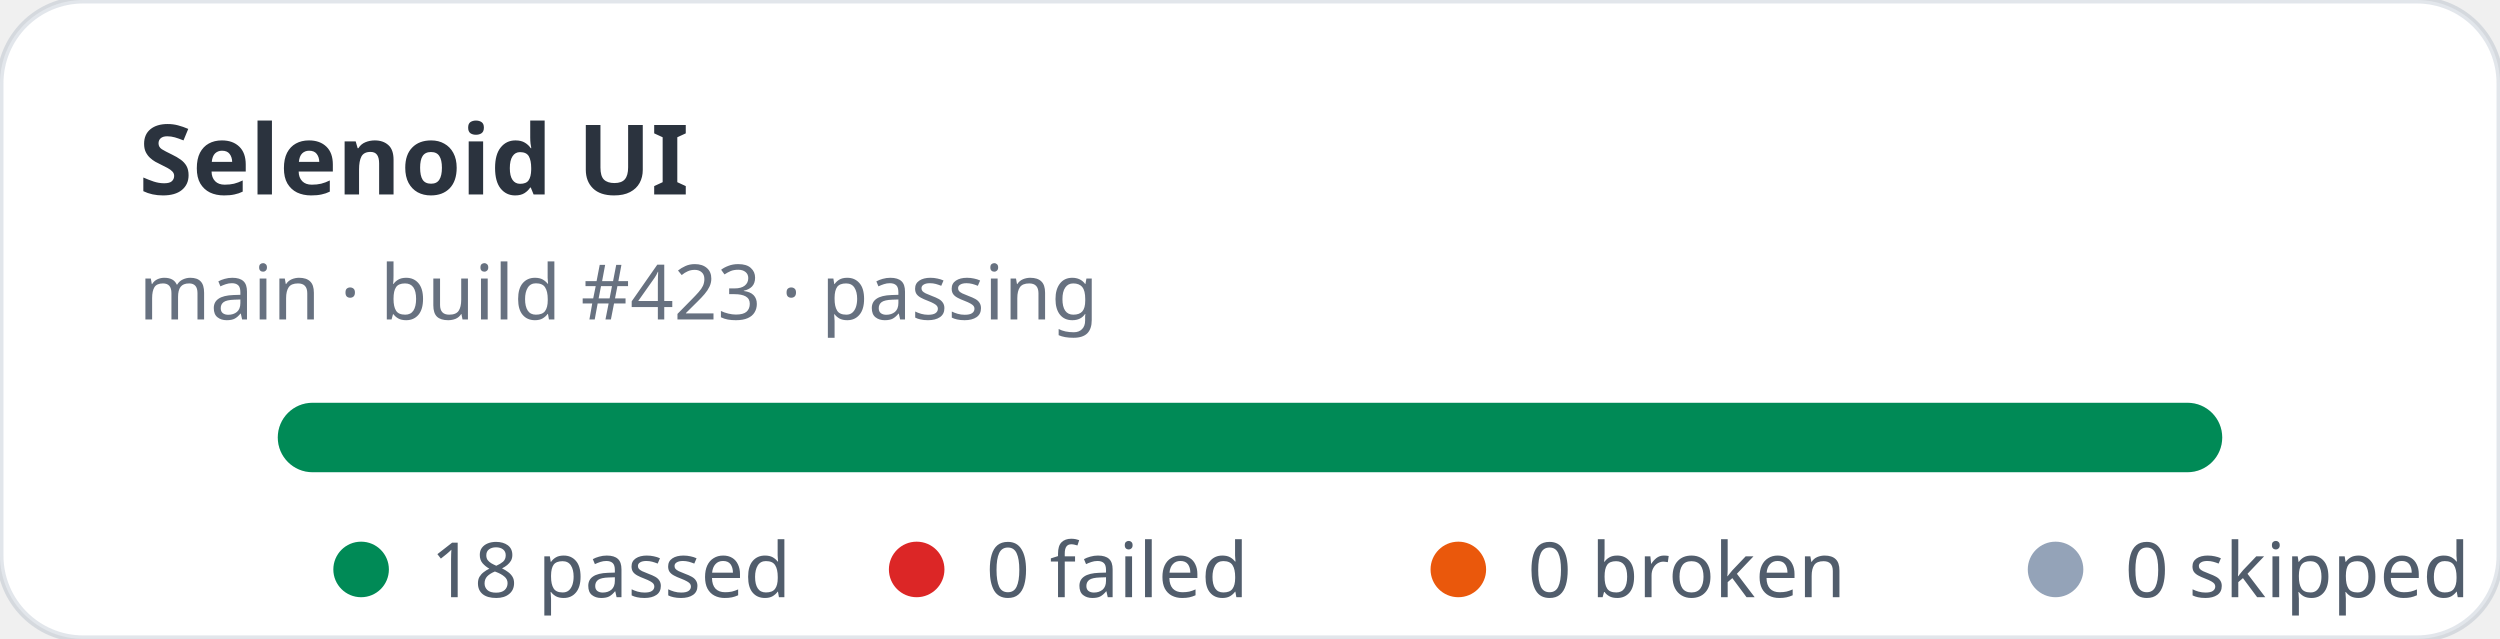
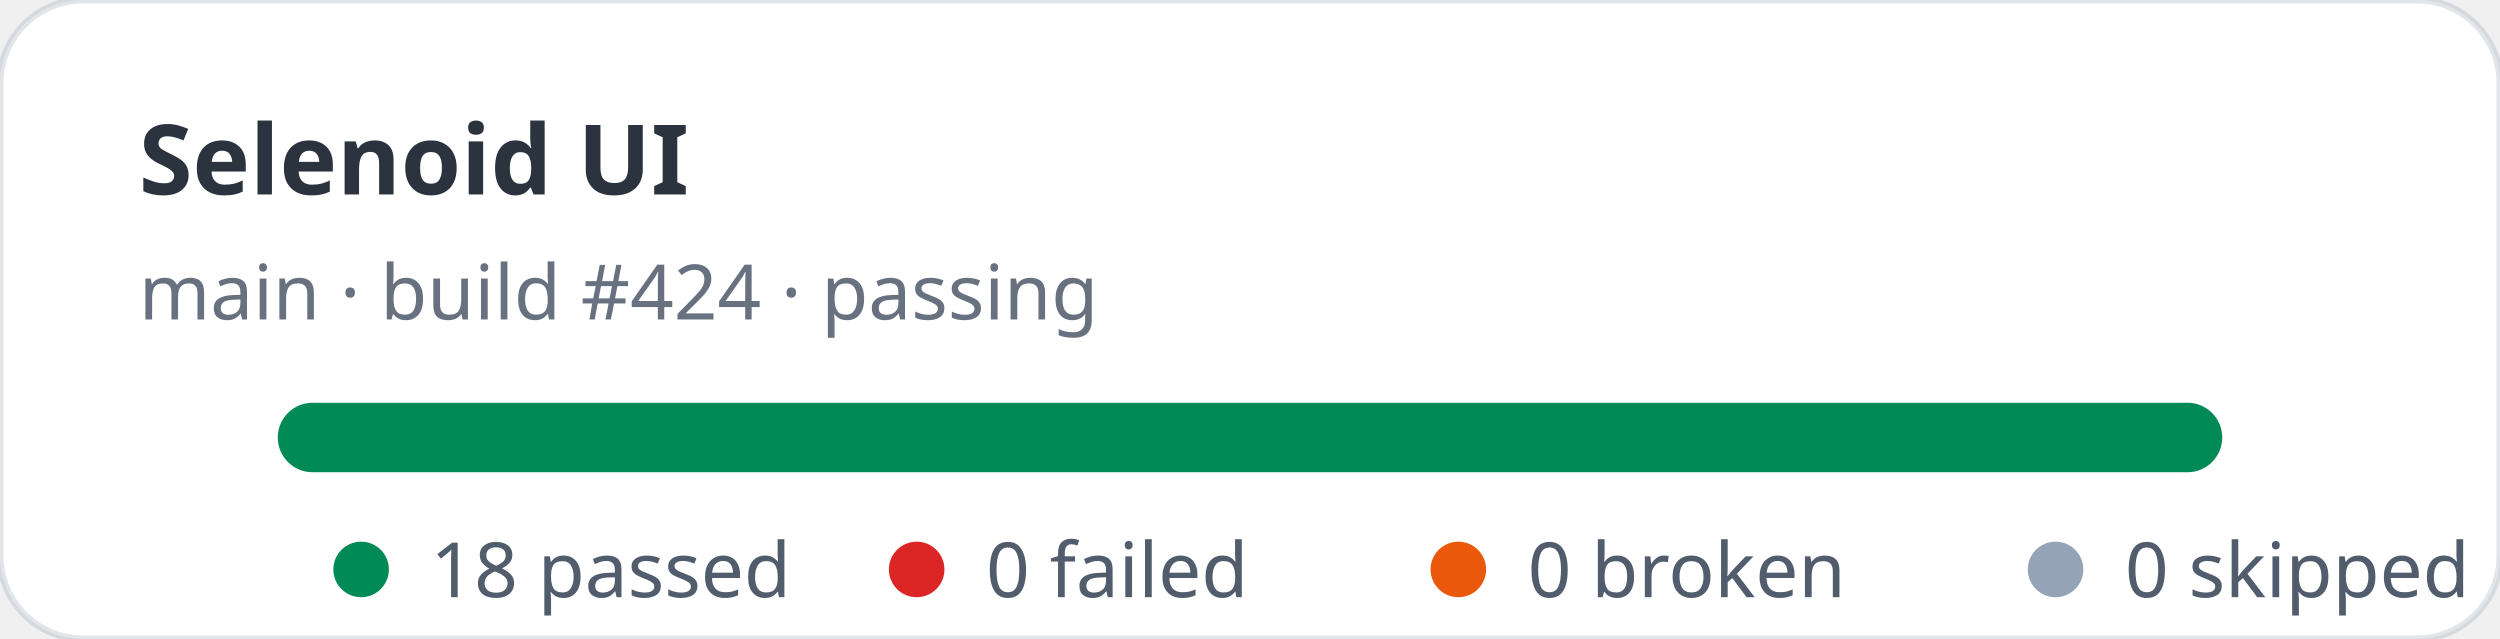
<svg xmlns="http://www.w3.org/2000/svg" width="360" height="92" viewBox="0 0 360 92" role="img" aria-label="Selenoid UI stats: 18 passed, 0 failed">
  <rect width="360" height="92" rx="12" fill="#ffffff" stroke="rgba(11,48,86,0.12)" />
  <text x="20" y="28" fill="rgba(1,10,24,0.83)" font-family="ui-sans-serif,system-ui,sans-serif" font-size="14" font-weight="700">Selenoid UI</text>
-   <text x="20" y="46" fill="rgba(2,19,44,0.6)" font-family="ui-sans-serif,system-ui,sans-serif" font-size="11">main · build #423 · passing</text>
+   <text x="20" y="46" fill="rgba(2,19,44,0.6)" font-family="ui-sans-serif,system-ui,sans-serif" font-size="11">main · build #424 · passing</text>
  <rect x="40" y="58" width="280" height="10" rx="5" fill="#e2e8f0" />
  <rect x="40" y="58" width="280" height="10" rx="5" fill="#008a56" />
  <g font-family="ui-sans-serif,system-ui,sans-serif" font-size="11" fill="rgba(1,18,40,0.68)">
    <circle cx="52" cy="82" r="4" fill="#008a56" />
    <text x="62" y="86">18 passed</text>
    <circle cx="132" cy="82" r="4" fill="#dc2626" />
    <text x="142" y="86">0 failed</text>
    <circle cx="210" cy="82" r="4" fill="#ea580c" />
    <text x="220" y="86">0 broken</text>
    <circle cx="296" cy="82" r="4" fill="#94a3b8" />
    <text x="306" y="86">0 skipped</text>
  </g>
</svg>
